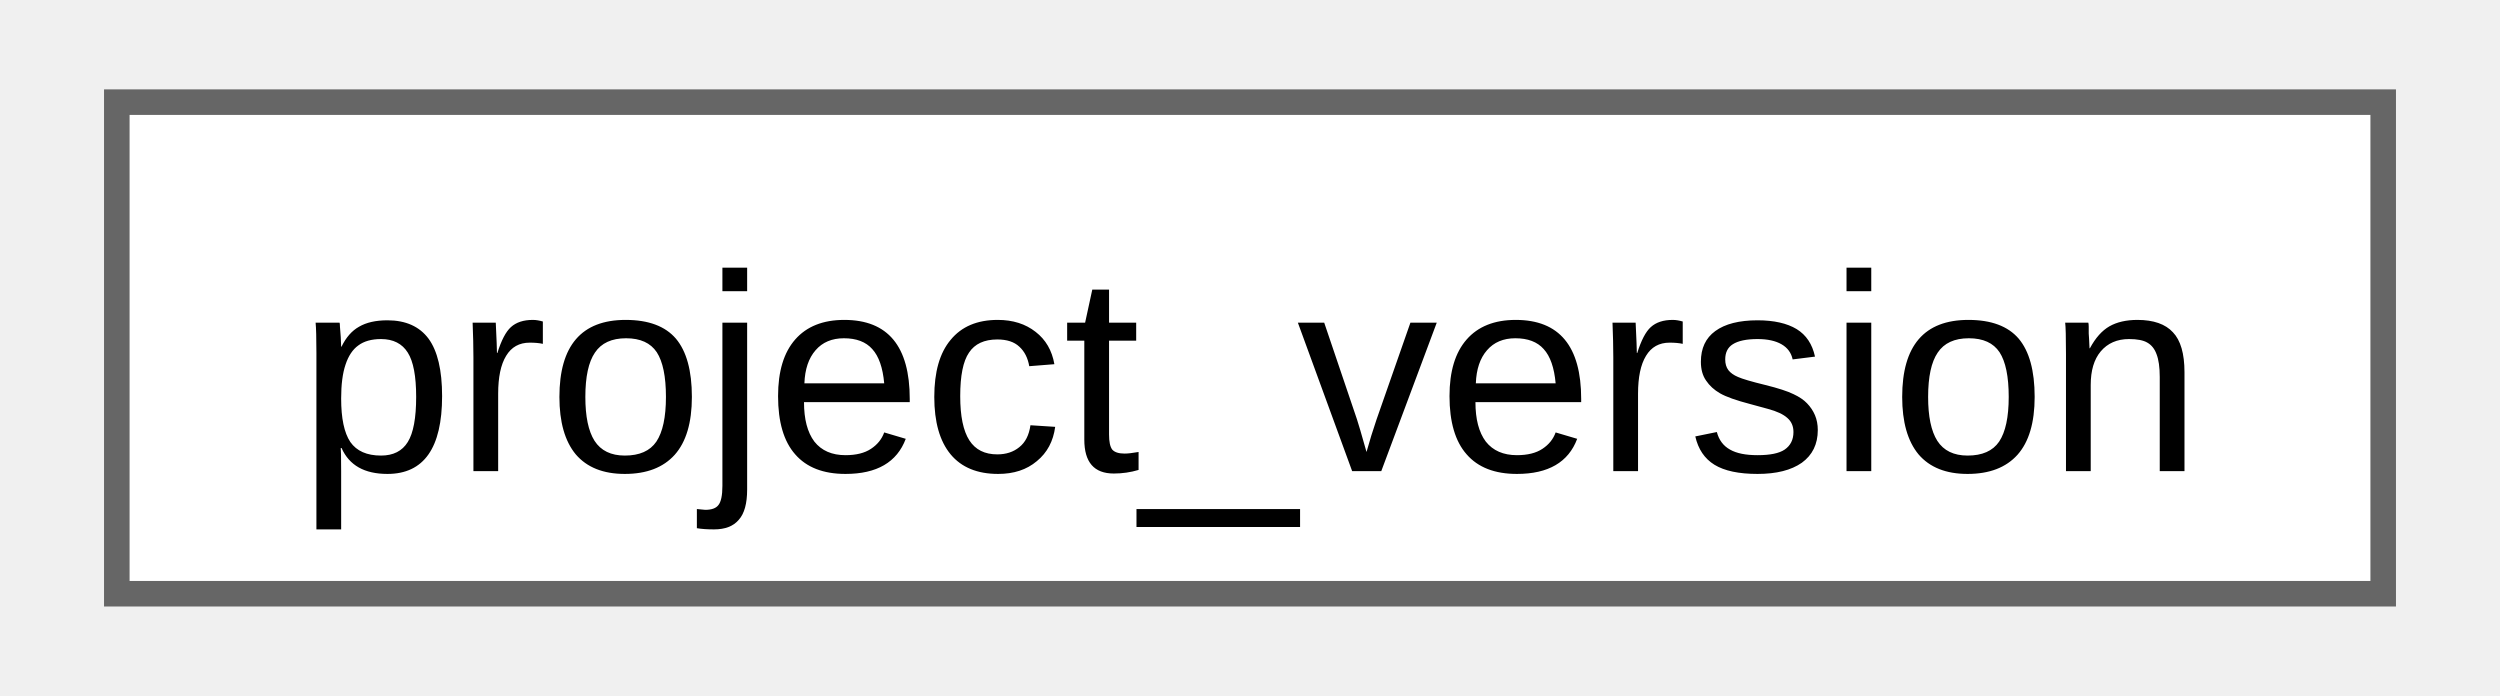
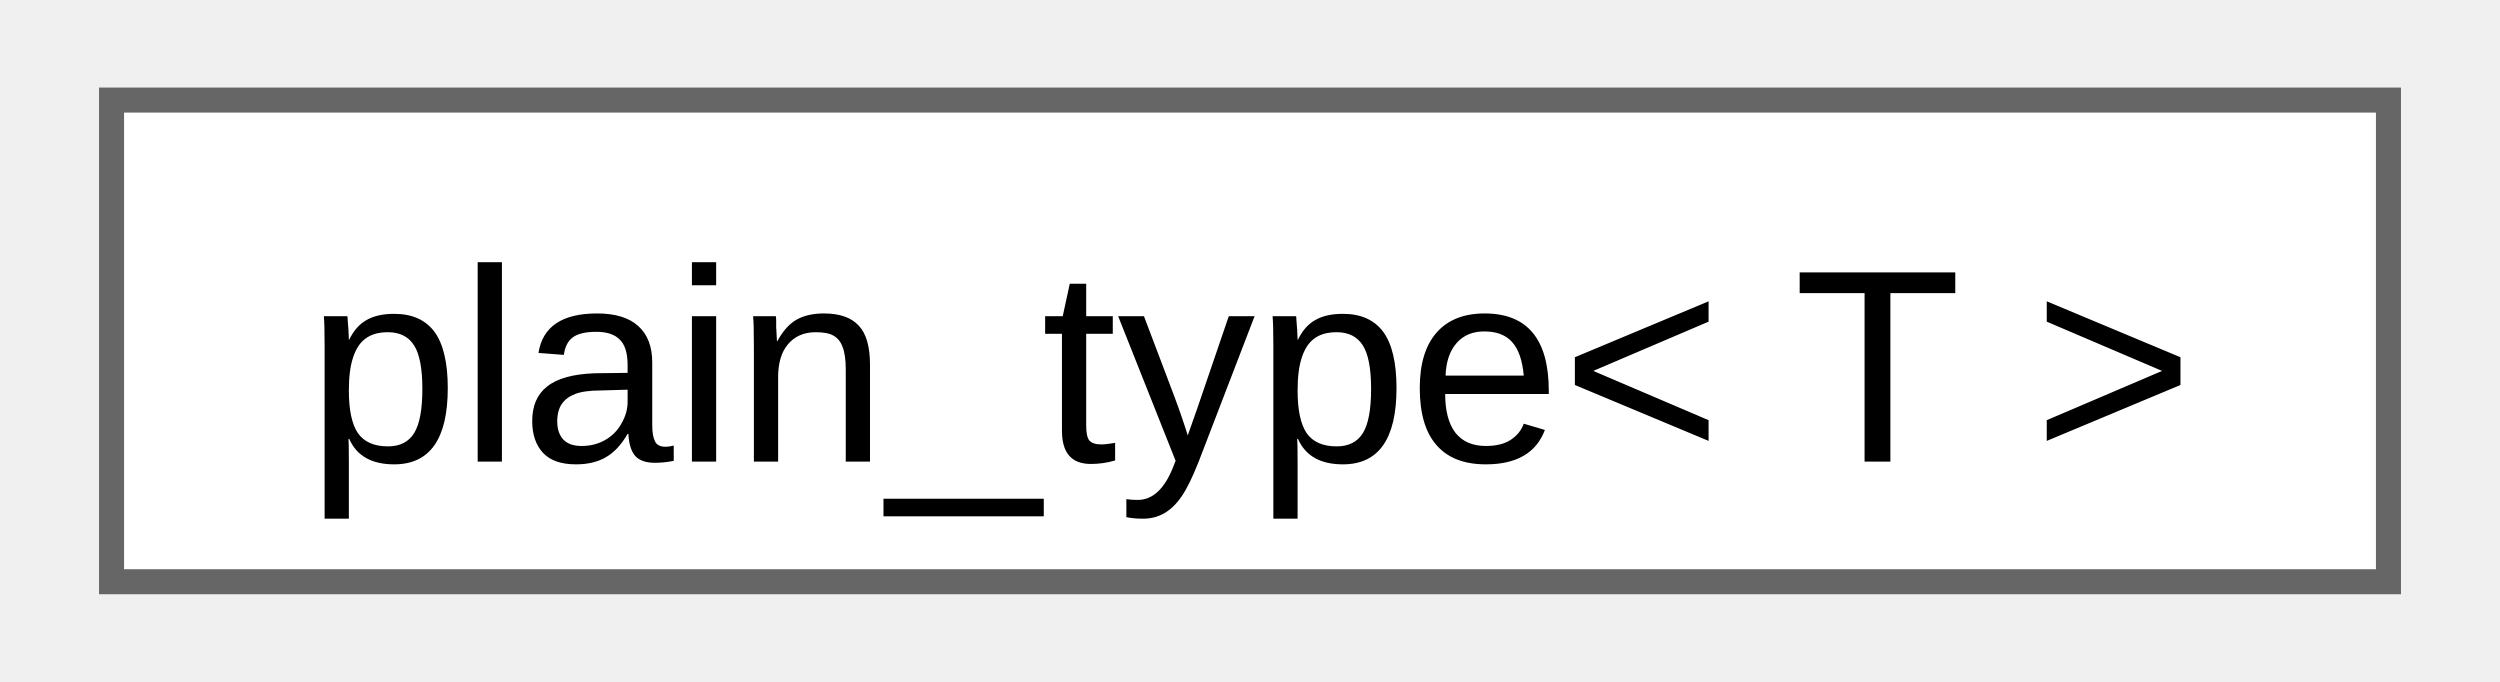
- <svg xmlns="http://www.w3.org/2000/svg" xmlns:xlink="http://www.w3.org/1999/xlink" width="97pt" height="27pt" viewBox="0.00 0.00 96.75 27.25">
+ <svg xmlns="http://www.w3.org/2000/svg" xmlns:xlink="http://www.w3.org/1999/xlink" width="99pt" height="27pt" viewBox="0.00 0.00 99.00 27.25">
  <g id="graph0" class="graph" transform="scale(1 1) rotate(0) translate(4 23.25)">
    <g id="Node000000" class="node">
      <g id="a_Node000000">
-         <a xlink:href="da/db3/structfloppy_1_1meta_1_1project__version.html" target="_top" xlink:title="Project version constexpr structure. Equals to current cmake/conan version.">
-           <polygon fill="white" stroke="#666666" points="88.75,-19.25 0,-19.25 0,0 88.75,0 88.75,-19.25" />
-           <text text-anchor="middle" x="44.38" y="-4.8" font-family="Arial" font-size="11.00">project_version</text>
+         <a xlink:href="d3/d05/namespacefloppy.html#d8/d14/structfloppy_1_1plain__type" target="_top" xlink:title="Remove all cv qualifiers, references and pointers from a type.">
+           <polygon fill="white" stroke="#666666" points="91,-19.25 0,-19.25 0,0 91,0 91,-19.25" />
+           <text text-anchor="middle" x="45.5" y="-4.8" font-family="Arial" font-size="11.00">plain_type&lt; T &gt;</text>
        </a>
      </g>
    </g>
  </g>
</svg>
